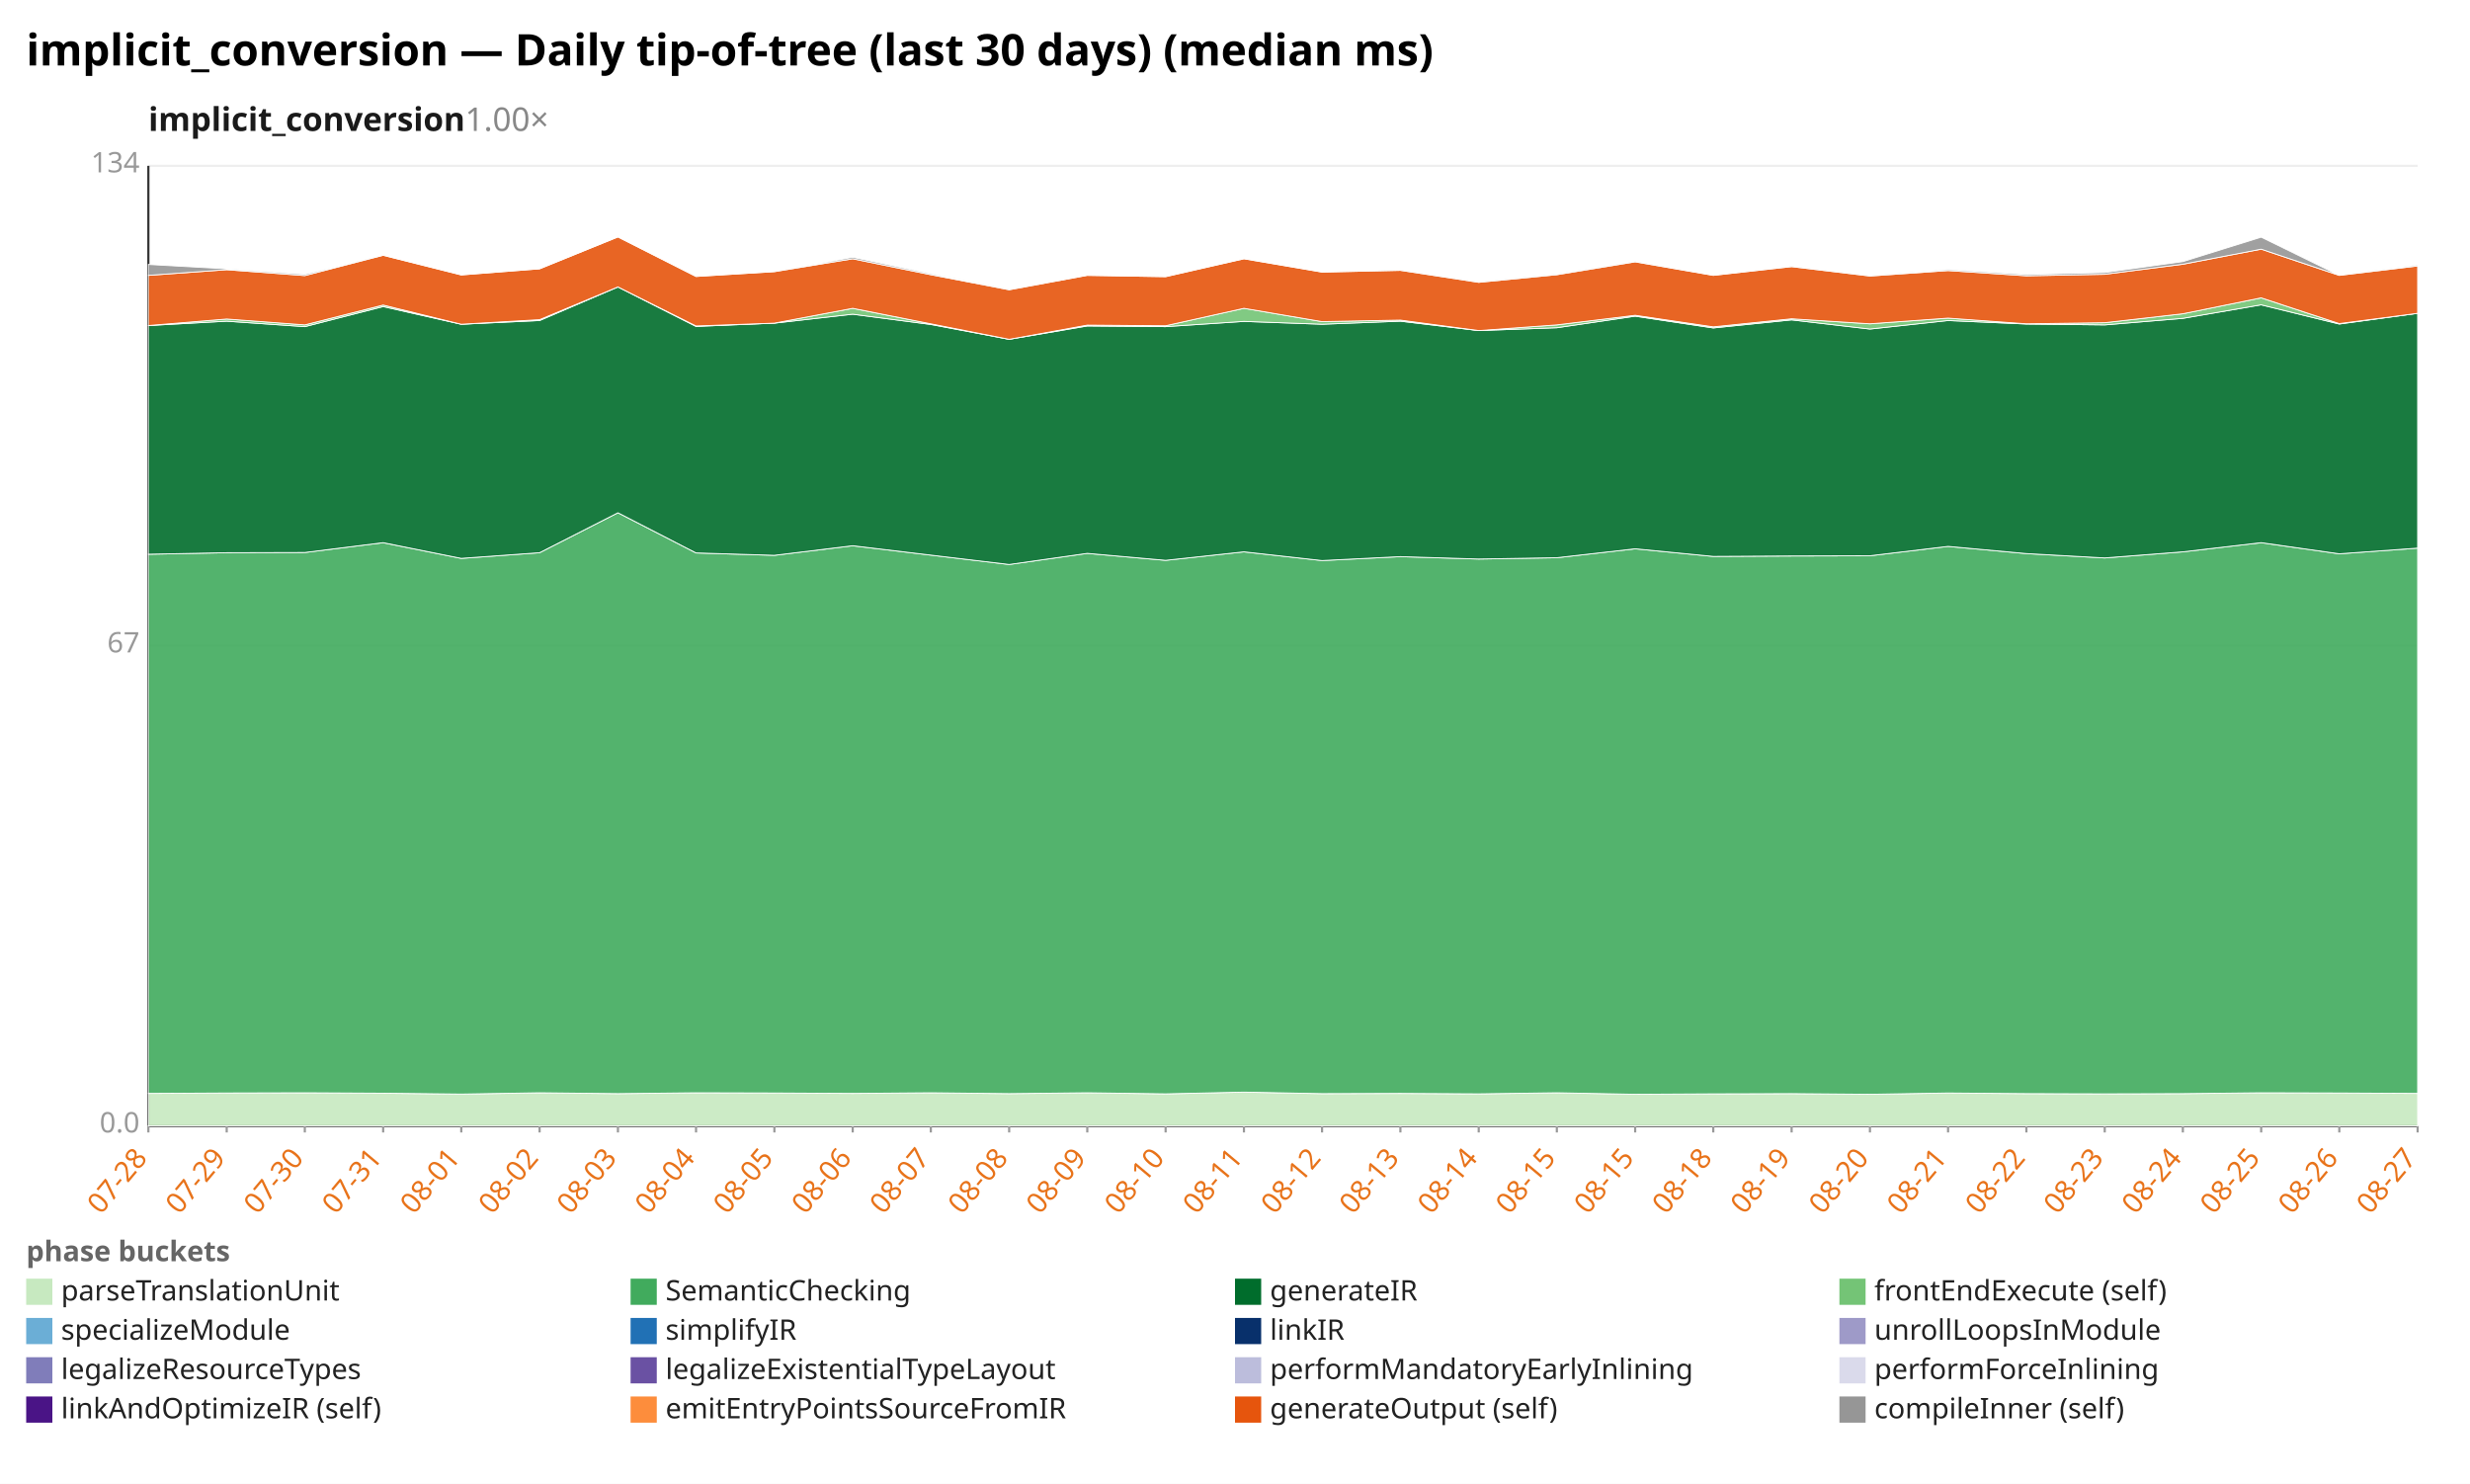
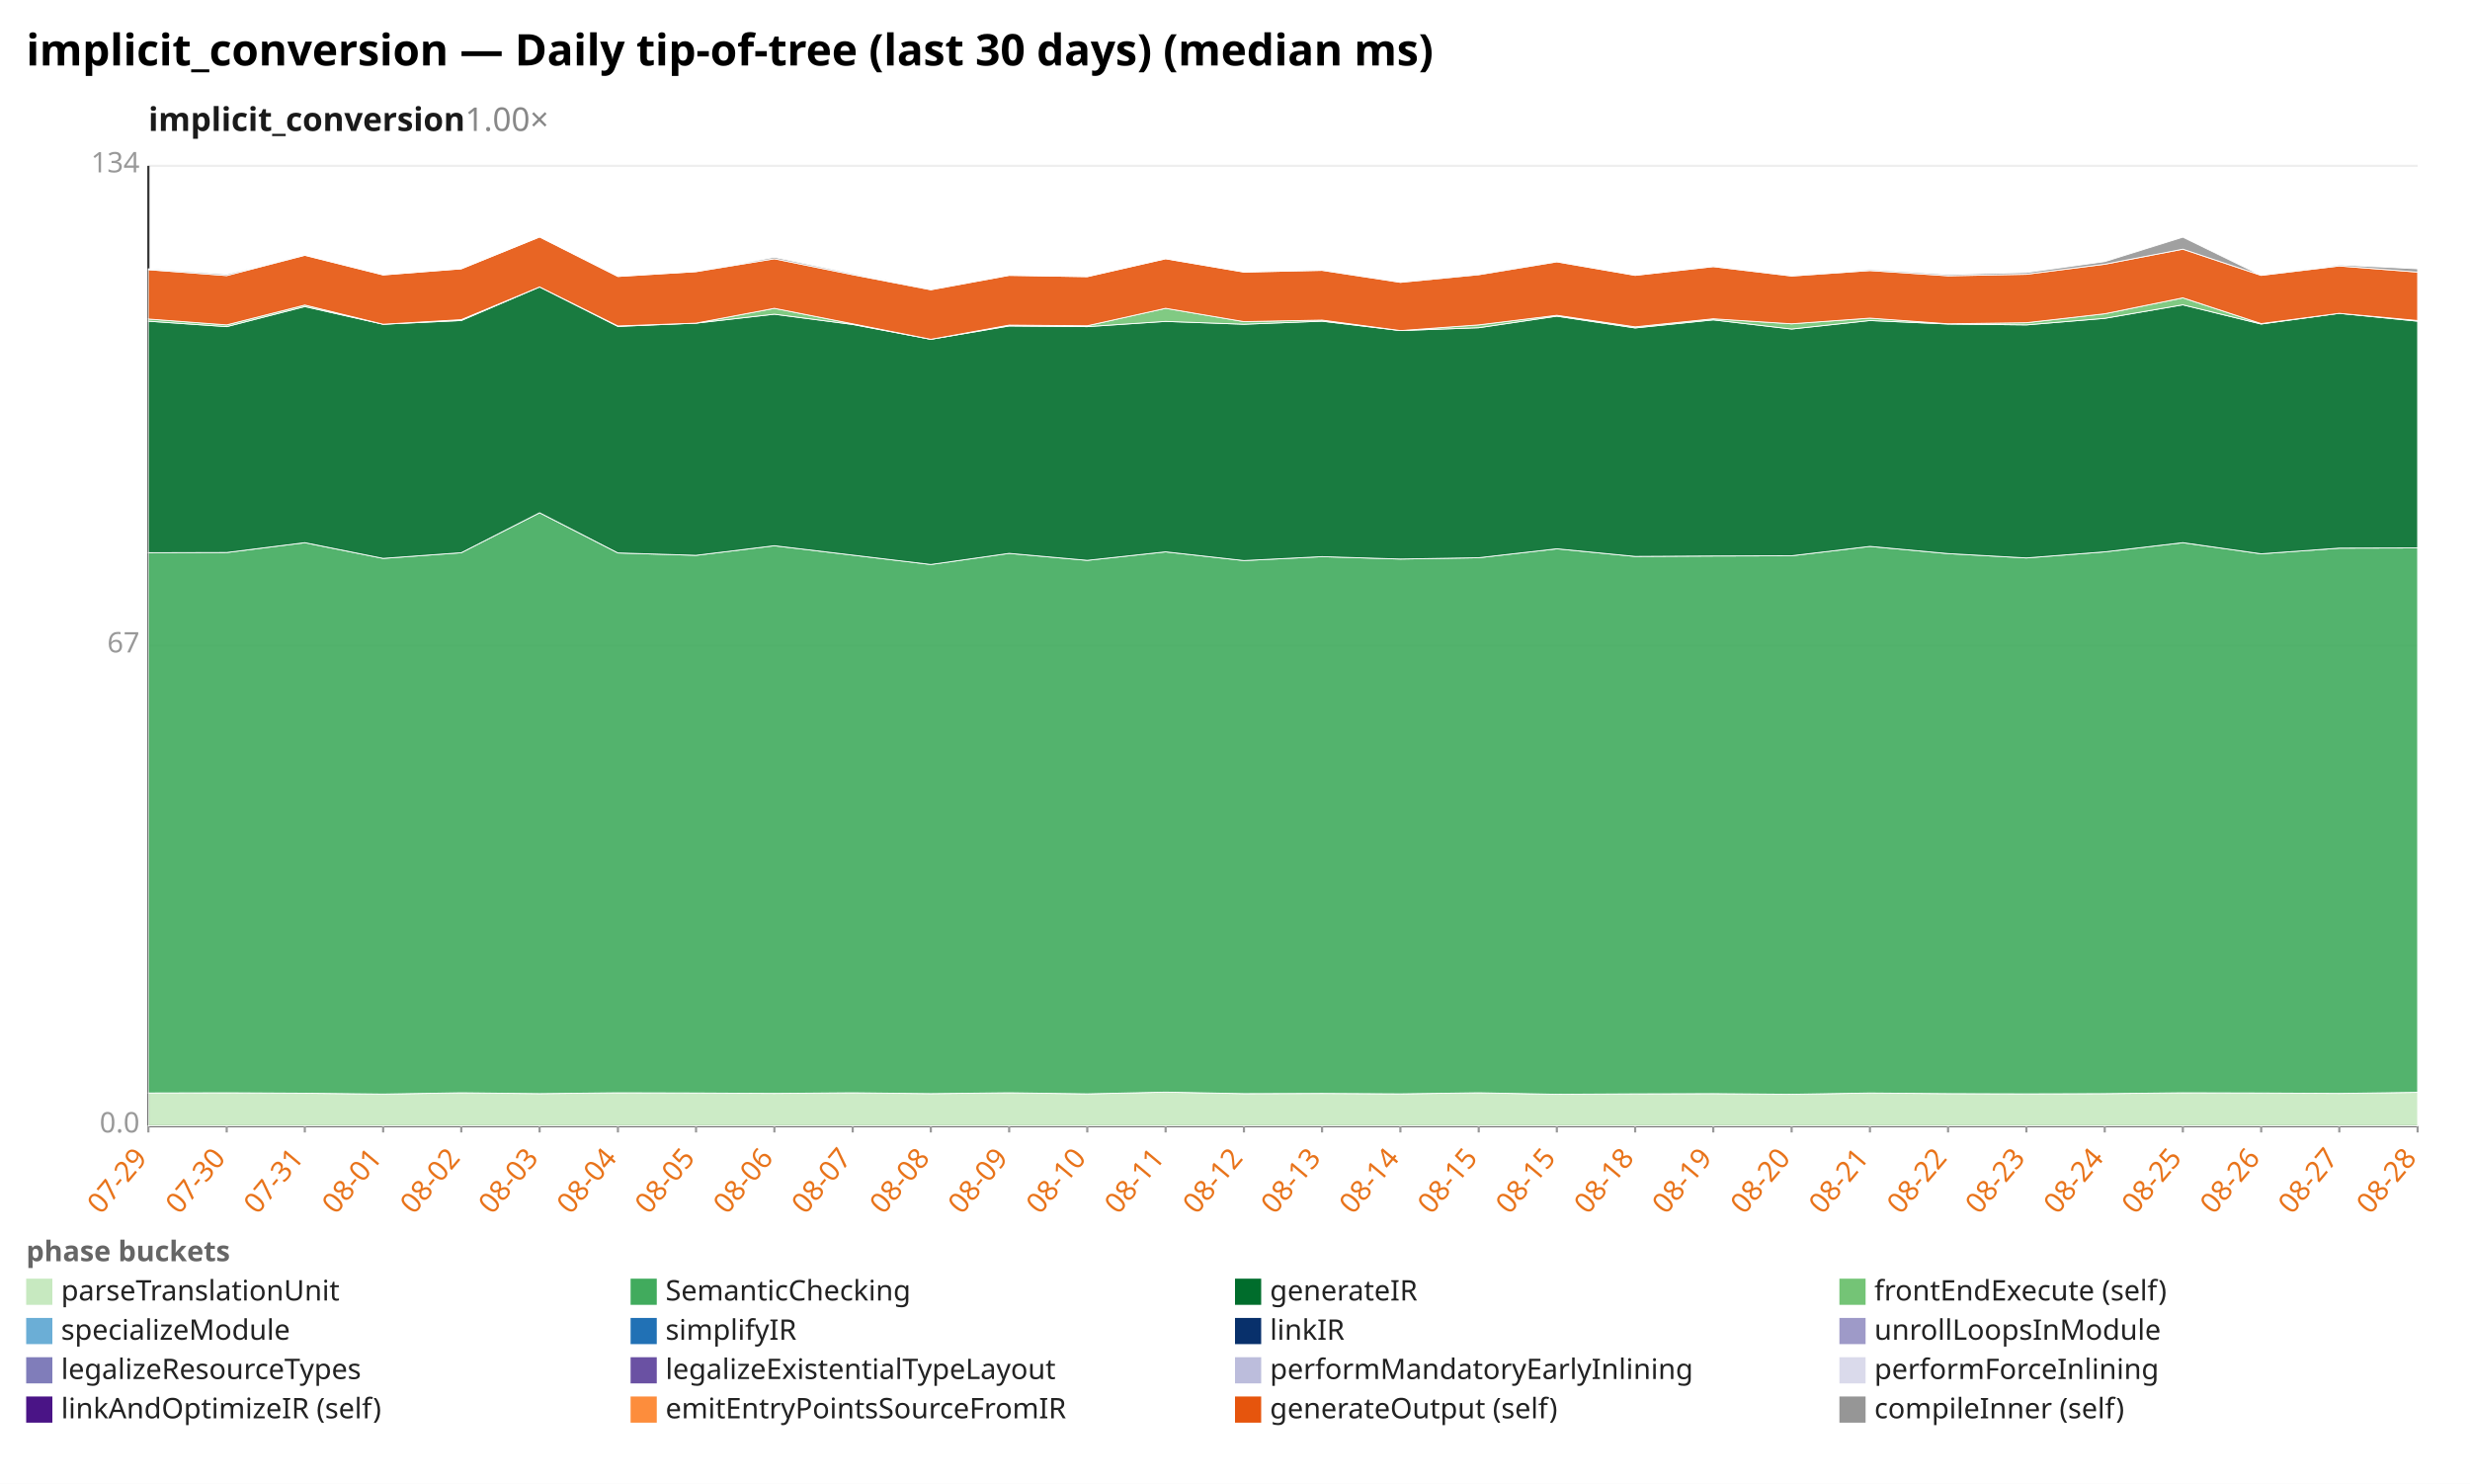
<svg xmlns="http://www.w3.org/2000/svg" width="1132" height="680" viewBox="0 0 1132 680" preserveAspectRatio="xMidYMid meet" font-family="sans-serif" font-size="13">
  <rect width="1132" height="680" fill="white" />
  <text x="12" y="30" font-size="20" font-weight="bold">implicit_conversion — Daily tip-of-tree (last 30 days) (median ms)</text>
  <text x="68" y="60" font-size="15" font-weight="600" fill="#1a1a1a">implicit_conversion<tspan fill="#888" font-weight="400" text-decoration="none">  1.00×</tspan>
  </text>
  <line x1="68.0" y1="516.0" x2="1108.0" y2="516.0" stroke="#eee" />
  <text x="64.0" y="519.0" text-anchor="end" fill="#999">0.0</text>
  <line x1="68.0" y1="296.0" x2="1108.0" y2="296.0" stroke="#eee" />
  <text x="64.0" y="299.0" text-anchor="end" fill="#999">67</text>
  <line x1="68.0" y1="76.0" x2="1108.0" y2="76.0" stroke="#eee" />
  <text x="64.0" y="79.0" text-anchor="end" fill="#999">134</text>
  <line x1="68.0" y1="76.0" x2="68.0" y2="516.0" stroke="#333" />
  <line x1="68.0" y1="516.0" x2="1108.0" y2="516.0" stroke="#333" />
  <line x1="68.0" y1="516.0" x2="68.0" y2="519.0" stroke="#999" />
-   <text x="68.0" y="531.0" text-anchor="end" fill="#e8731a" transform="rotate(-50 68.0 531.0)">07-28</text>
+   <text x="68.0" y="531.0" text-anchor="end" fill="#e8731a" transform="rotate(-50 68.0 531.0)">07-29</text>
  <line x1="103.9" y1="516.0" x2="103.9" y2="519.0" stroke="#999" />
-   <text x="103.9" y="531.0" text-anchor="end" fill="#e8731a" transform="rotate(-50 103.9 531.0)">07-29</text>
+   <text x="103.9" y="531.0" text-anchor="end" fill="#e8731a" transform="rotate(-50 103.9 531.0)">07-30</text>
  <line x1="139.7" y1="516.0" x2="139.7" y2="519.0" stroke="#999" />
-   <text x="139.7" y="531.0" text-anchor="end" fill="#e8731a" transform="rotate(-50 139.7 531.0)">07-30</text>
+   <text x="139.7" y="531.0" text-anchor="end" fill="#e8731a" transform="rotate(-50 139.7 531.0)">07-31</text>
  <line x1="175.6" y1="516.0" x2="175.6" y2="519.0" stroke="#999" />
-   <text x="175.6" y="531.0" text-anchor="end" fill="#e8731a" transform="rotate(-50 175.6 531.0)">07-31</text>
+   <text x="175.6" y="531.0" text-anchor="end" fill="#e8731a" transform="rotate(-50 175.6 531.0)">08-01</text>
  <line x1="211.4" y1="516.0" x2="211.4" y2="519.0" stroke="#999" />
-   <text x="211.4" y="531.0" text-anchor="end" fill="#e8731a" transform="rotate(-50 211.4 531.0)">08-01</text>
+   <text x="211.4" y="531.0" text-anchor="end" fill="#e8731a" transform="rotate(-50 211.4 531.0)">08-02</text>
  <line x1="247.3" y1="516.0" x2="247.3" y2="519.0" stroke="#999" />
-   <text x="247.3" y="531.0" text-anchor="end" fill="#e8731a" transform="rotate(-50 247.3 531.0)">08-02</text>
+   <text x="247.3" y="531.0" text-anchor="end" fill="#e8731a" transform="rotate(-50 247.3 531.0)">08-03</text>
  <line x1="283.2" y1="516.0" x2="283.2" y2="519.0" stroke="#999" />
-   <text x="283.2" y="531.0" text-anchor="end" fill="#e8731a" transform="rotate(-50 283.2 531.0)">08-03</text>
+   <text x="283.2" y="531.0" text-anchor="end" fill="#e8731a" transform="rotate(-50 283.2 531.0)">08-04</text>
  <line x1="319.0" y1="516.0" x2="319.0" y2="519.0" stroke="#999" />
-   <text x="319.0" y="531.0" text-anchor="end" fill="#e8731a" transform="rotate(-50 319.0 531.0)">08-04</text>
+   <text x="319.0" y="531.0" text-anchor="end" fill="#e8731a" transform="rotate(-50 319.0 531.0)">08-05</text>
  <line x1="354.9" y1="516.0" x2="354.9" y2="519.0" stroke="#999" />
-   <text x="354.9" y="531.0" text-anchor="end" fill="#e8731a" transform="rotate(-50 354.9 531.0)">08-05</text>
+   <text x="354.9" y="531.0" text-anchor="end" fill="#e8731a" transform="rotate(-50 354.9 531.0)">08-06</text>
  <line x1="390.8" y1="516.0" x2="390.8" y2="519.0" stroke="#999" />
-   <text x="390.8" y="531.0" text-anchor="end" fill="#e8731a" transform="rotate(-50 390.8 531.0)">08-06</text>
+   <text x="390.8" y="531.0" text-anchor="end" fill="#e8731a" transform="rotate(-50 390.8 531.0)">08-07</text>
  <line x1="426.6" y1="516.0" x2="426.6" y2="519.0" stroke="#999" />
-   <text x="426.6" y="531.0" text-anchor="end" fill="#e8731a" transform="rotate(-50 426.6 531.0)">08-07</text>
+   <text x="426.6" y="531.0" text-anchor="end" fill="#e8731a" transform="rotate(-50 426.6 531.0)">08-08</text>
  <line x1="462.5" y1="516.0" x2="462.5" y2="519.0" stroke="#999" />
-   <text x="462.5" y="531.0" text-anchor="end" fill="#e8731a" transform="rotate(-50 462.5 531.0)">08-08</text>
+   <text x="462.5" y="531.0" text-anchor="end" fill="#e8731a" transform="rotate(-50 462.5 531.0)">08-09</text>
  <line x1="498.3" y1="516.0" x2="498.3" y2="519.0" stroke="#999" />
-   <text x="498.3" y="531.0" text-anchor="end" fill="#e8731a" transform="rotate(-50 498.3 531.0)">08-09</text>
+   <text x="498.3" y="531.0" text-anchor="end" fill="#e8731a" transform="rotate(-50 498.3 531.0)">08-10</text>
  <line x1="534.2" y1="516.0" x2="534.2" y2="519.0" stroke="#999" />
-   <text x="534.2" y="531.0" text-anchor="end" fill="#e8731a" transform="rotate(-50 534.2 531.0)">08-10</text>
+   <text x="534.2" y="531.0" text-anchor="end" fill="#e8731a" transform="rotate(-50 534.2 531.0)">08-11</text>
  <line x1="570.1" y1="516.0" x2="570.1" y2="519.0" stroke="#999" />
-   <text x="570.1" y="531.0" text-anchor="end" fill="#e8731a" transform="rotate(-50 570.1 531.0)">08-11</text>
+   <text x="570.1" y="531.0" text-anchor="end" fill="#e8731a" transform="rotate(-50 570.1 531.0)">08-12</text>
  <line x1="605.9" y1="516.0" x2="605.9" y2="519.0" stroke="#999" />
-   <text x="605.9" y="531.0" text-anchor="end" fill="#e8731a" transform="rotate(-50 605.9 531.0)">08-12</text>
+   <text x="605.9" y="531.0" text-anchor="end" fill="#e8731a" transform="rotate(-50 605.9 531.0)">08-13</text>
  <line x1="641.8" y1="516.0" x2="641.8" y2="519.0" stroke="#999" />
-   <text x="641.8" y="531.0" text-anchor="end" fill="#e8731a" transform="rotate(-50 641.8 531.0)">08-13</text>
+   <text x="641.8" y="531.0" text-anchor="end" fill="#e8731a" transform="rotate(-50 641.8 531.0)">08-14</text>
  <line x1="677.7" y1="516.0" x2="677.7" y2="519.0" stroke="#999" />
-   <text x="677.7" y="531.0" text-anchor="end" fill="#e8731a" transform="rotate(-50 677.7 531.0)">08-14</text>
+   <text x="677.7" y="531.0" text-anchor="end" fill="#e8731a" transform="rotate(-50 677.7 531.0)">08-15</text>
  <line x1="713.5" y1="516.0" x2="713.5" y2="519.0" stroke="#999" />
  <text x="713.5" y="531.0" text-anchor="end" fill="#e8731a" transform="rotate(-50 713.5 531.0)">08-15</text>
  <line x1="749.4" y1="516.0" x2="749.4" y2="519.0" stroke="#999" />
-   <text x="749.4" y="531.0" text-anchor="end" fill="#e8731a" transform="rotate(-50 749.4 531.0)">08-15</text>
+   <text x="749.4" y="531.0" text-anchor="end" fill="#e8731a" transform="rotate(-50 749.4 531.0)">08-18</text>
  <line x1="785.2" y1="516.0" x2="785.2" y2="519.0" stroke="#999" />
-   <text x="785.2" y="531.0" text-anchor="end" fill="#e8731a" transform="rotate(-50 785.2 531.0)">08-18</text>
+   <text x="785.2" y="531.0" text-anchor="end" fill="#e8731a" transform="rotate(-50 785.2 531.0)">08-19</text>
  <line x1="821.1" y1="516.0" x2="821.1" y2="519.0" stroke="#999" />
-   <text x="821.1" y="531.0" text-anchor="end" fill="#e8731a" transform="rotate(-50 821.1 531.0)">08-19</text>
+   <text x="821.1" y="531.0" text-anchor="end" fill="#e8731a" transform="rotate(-50 821.1 531.0)">08-20</text>
  <line x1="857.0" y1="516.0" x2="857.0" y2="519.0" stroke="#999" />
-   <text x="857.0" y="531.0" text-anchor="end" fill="#e8731a" transform="rotate(-50 857.0 531.0)">08-20</text>
+   <text x="857.0" y="531.0" text-anchor="end" fill="#e8731a" transform="rotate(-50 857.0 531.0)">08-21</text>
  <line x1="892.8" y1="516.0" x2="892.8" y2="519.0" stroke="#999" />
-   <text x="892.8" y="531.0" text-anchor="end" fill="#e8731a" transform="rotate(-50 892.8 531.0)">08-21</text>
+   <text x="892.8" y="531.0" text-anchor="end" fill="#e8731a" transform="rotate(-50 892.8 531.0)">08-22</text>
  <line x1="928.7" y1="516.0" x2="928.7" y2="519.0" stroke="#999" />
-   <text x="928.7" y="531.0" text-anchor="end" fill="#e8731a" transform="rotate(-50 928.7 531.0)">08-22</text>
+   <text x="928.7" y="531.0" text-anchor="end" fill="#e8731a" transform="rotate(-50 928.7 531.0)">08-23</text>
  <line x1="964.6" y1="516.0" x2="964.6" y2="519.0" stroke="#999" />
-   <text x="964.6" y="531.0" text-anchor="end" fill="#e8731a" transform="rotate(-50 964.6 531.0)">08-23</text>
+   <text x="964.6" y="531.0" text-anchor="end" fill="#e8731a" transform="rotate(-50 964.6 531.0)">08-24</text>
  <line x1="1000.4" y1="516.0" x2="1000.4" y2="519.0" stroke="#999" />
-   <text x="1000.4" y="531.0" text-anchor="end" fill="#e8731a" transform="rotate(-50 1000.4 531.0)">08-24</text>
+   <text x="1000.4" y="531.0" text-anchor="end" fill="#e8731a" transform="rotate(-50 1000.4 531.0)">08-25</text>
  <line x1="1036.3" y1="516.0" x2="1036.3" y2="519.0" stroke="#999" />
-   <text x="1036.3" y="531.0" text-anchor="end" fill="#e8731a" transform="rotate(-50 1036.3 531.0)">08-25</text>
+   <text x="1036.3" y="531.0" text-anchor="end" fill="#e8731a" transform="rotate(-50 1036.3 531.0)">08-26</text>
  <line x1="1072.1" y1="516.0" x2="1072.1" y2="519.0" stroke="#999" />
-   <text x="1072.1" y="531.0" text-anchor="end" fill="#e8731a" transform="rotate(-50 1072.1 531.0)">08-26</text>
+   <text x="1072.1" y="531.0" text-anchor="end" fill="#e8731a" transform="rotate(-50 1072.1 531.0)">08-27</text>
  <line x1="1108.0" y1="516.0" x2="1108.0" y2="519.0" stroke="#999" />
-   <text x="1108.0" y="531.0" text-anchor="end" fill="#e8731a" transform="rotate(-50 1108.0 531.0)">08-27</text>
-   <polygon points="68.0,501.1 103.9,500.9 139.7,500.8 175.6,501.0 211.4,501.4 247.3,500.8 283.2,501.2 319.0,500.8 354.9,500.9 390.8,501.1 426.6,500.8 462.5,501.2 498.3,500.8 534.2,501.3 570.1,500.5 605.9,501.2 641.8,501.1 677.7,501.3 713.5,500.8 749.4,501.5 785.2,501.3 821.1,501.2 857.0,501.5 892.8,500.9 928.7,501.2 964.6,501.3 1000.4,501.2 1036.3,500.8 1072.1,500.9 1108.0,501.1 1108.0,516.0 1072.1,516.0 1036.3,516.0 1000.4,516.0 964.6,516.0 928.7,516.0 892.8,516.0 857.0,516.0 821.1,516.0 785.2,516.0 749.4,516.0 713.5,516.0 677.7,516.0 641.8,516.0 605.9,516.0 570.1,516.0 534.2,516.0 498.3,516.0 462.5,516.0 426.6,516.0 390.8,516.0 354.9,516.0 319.0,516.0 283.2,516.0 247.3,516.0 211.4,516.0 175.6,516.0 139.7,516.0 103.9,516.0 68.0,516.0" fill="#c7e9c0" fill-opacity="0.9" stroke="#fff" stroke-width="0.4" />
-   <polygon points="68.0,254.0 103.9,253.3 139.7,253.2 175.6,248.7 211.4,255.9 247.3,253.3 283.2,235.0 319.0,253.4 354.9,254.5 390.8,250.1 426.6,254.4 462.5,258.7 498.3,253.6 534.2,256.8 570.1,252.9 605.9,256.9 641.8,255.1 677.7,256.2 713.5,255.6 749.4,251.5 785.2,255.0 821.1,254.8 857.0,254.7 892.8,250.4 928.7,253.7 964.6,255.7 1000.4,252.9 1036.3,248.7 1072.1,253.8 1108.0,251.2 1108.0,501.1 1072.1,500.9 1036.3,500.8 1000.4,501.2 964.6,501.3 928.7,501.2 892.8,500.9 857.0,501.5 821.1,501.2 785.2,501.3 749.4,501.5 713.5,500.8 677.7,501.3 641.8,501.1 605.9,501.2 570.1,500.5 534.2,501.3 498.3,500.8 462.5,501.2 426.6,500.8 390.8,501.1 354.9,500.9 319.0,500.8 283.2,501.2 247.3,500.8 211.4,501.4 175.6,501.0 139.7,500.8 103.9,500.9 68.0,501.1" fill="#41ab5d" fill-opacity="0.9" stroke="#fff" stroke-width="0.4" />
-   <polygon points="68.0,149.2 103.9,147.2 139.7,149.7 175.6,140.5 211.4,148.6 247.3,146.9 283.2,131.5 319.0,149.6 354.9,148.1 390.8,144.0 426.6,148.7 462.5,155.5 498.3,149.4 534.2,149.7 570.1,147.3 605.9,148.6 641.8,147.2 677.7,151.5 713.5,150.2 749.4,144.9 785.2,150.3 821.1,146.6 857.0,150.8 892.8,146.9 928.7,148.5 964.6,148.9 1000.4,145.9 1036.3,139.7 1072.1,148.5 1108.0,143.6 1108.0,251.2 1072.1,253.8 1036.3,248.7 1000.4,252.9 964.6,255.7 928.7,253.7 892.8,250.4 857.0,254.7 821.1,254.8 785.2,255.0 749.4,251.5 713.5,255.6 677.7,256.2 641.8,255.1 605.9,256.9 570.1,252.9 534.2,256.8 498.3,253.6 462.5,258.7 426.6,254.4 390.8,250.1 354.9,254.5 319.0,253.4 283.2,235.0 247.3,253.3 211.4,255.9 175.6,248.7 139.7,253.2 103.9,253.3 68.0,254.0" fill="#006d2c" fill-opacity="0.9" stroke="#fff" stroke-width="0.4" />
-   <polygon points="68.0,149.2 103.9,146.2 139.7,148.9 175.6,139.8 211.4,148.6 247.3,146.5 283.2,131.5 319.0,149.4 354.9,148.1 390.8,141.3 426.6,148.4 462.5,155.5 498.3,149.0 534.2,149.3 570.1,141.3 605.9,147.4 641.8,146.7 677.7,151.5 713.5,148.9 749.4,144.5 785.2,149.8 821.1,146.1 857.0,148.4 892.8,145.8 928.7,148.4 964.6,147.9 1000.4,143.8 1036.3,136.5 1072.1,148.3 1108.0,143.6 1108.0,143.6 1072.1,148.5 1036.3,139.7 1000.4,145.9 964.6,148.9 928.7,148.5 892.8,146.9 857.0,150.8 821.1,146.6 785.2,150.3 749.4,144.9 713.5,150.2 677.7,151.5 641.8,147.2 605.9,148.6 570.1,147.3 534.2,149.7 498.3,149.4 462.5,155.5 426.6,148.7 390.8,144.0 354.9,148.1 319.0,149.6 283.2,131.5 247.3,146.9 211.4,148.6 175.6,140.5 139.7,149.7 103.9,147.2 68.0,149.2" fill="#74c476" fill-opacity="0.9" stroke="#fff" stroke-width="0.4" />
-   <polygon points="68.0,126.2 103.9,123.6 139.7,126.3 175.6,117.0 211.4,126.0 247.3,123.2 283.2,108.6 319.0,126.7 354.9,124.5 390.8,118.6 426.6,125.9 462.5,132.8 498.3,126.2 534.2,126.8 570.1,118.6 605.9,124.7 641.8,123.9 677.7,129.4 713.5,125.9 749.4,120.0 785.2,126.2 821.1,122.2 857.0,126.5 892.8,124.0 928.7,126.4 964.6,125.7 1000.4,121.1 1036.3,114.2 1072.1,126.2 1108.0,121.9 1108.0,143.6 1072.1,148.3 1036.3,136.5 1000.4,143.8 964.6,147.9 928.7,148.4 892.8,145.8 857.0,148.4 821.1,146.1 785.2,149.8 749.4,144.5 713.5,148.9 677.7,151.5 641.8,146.7 605.9,147.4 570.1,141.3 534.2,149.3 498.3,149.0 462.5,155.5 426.6,148.4 390.8,141.3 354.9,148.1 319.0,149.4 283.2,131.5 247.3,146.5 211.4,148.6 175.6,139.8 139.7,148.9 103.9,146.2 68.0,149.2" fill="#e6550d" fill-opacity="0.9" stroke="#fff" stroke-width="0.4" />
-   <polygon points="68.0,121.2 103.9,123.2 139.7,125.7 175.6,117.0 211.4,126.0 247.3,123.2 283.2,108.6 319.0,126.7 354.9,124.5 390.8,117.9 426.6,125.4 462.5,132.7 498.3,126.2 534.2,126.8 570.1,118.6 605.9,124.7 641.8,123.8 677.7,129.3 713.5,125.6 749.4,119.9 785.2,126.2 821.1,122.1 857.0,126.4 892.8,123.5 928.7,125.8 964.6,124.9 1000.4,119.9 1036.3,108.7 1072.1,126.2 1108.0,121.4 1108.0,121.9 1072.1,126.2 1036.3,114.2 1000.4,121.1 964.6,125.7 928.7,126.4 892.8,124.0 857.0,126.5 821.1,122.2 785.2,126.2 749.4,120.0 713.5,125.9 677.7,129.4 641.8,123.9 605.9,124.7 570.1,118.6 534.2,126.8 498.3,126.2 462.5,132.8 426.6,125.9 390.8,118.6 354.9,124.5 319.0,126.7 283.2,108.6 247.3,123.2 211.4,126.0 175.6,117.0 139.7,126.3 103.9,123.6 68.0,126.2" fill="#969696" fill-opacity="0.9" stroke="#fff" stroke-width="0.4" />
+   <text x="1108.0" y="531.0" text-anchor="end" fill="#e8731a" transform="rotate(-50 1108.0 531.0)">08-28</text>
+   <polygon points="68.0,500.9 103.9,500.8 139.7,501.0 175.6,501.4 211.4,500.8 247.3,501.2 283.2,500.8 319.0,500.9 354.9,501.1 390.8,500.8 426.6,501.2 462.5,500.8 498.3,501.3 534.2,500.5 570.1,501.2 605.9,501.1 641.8,501.3 677.7,500.8 713.5,501.5 749.4,501.3 785.2,501.2 821.1,501.5 857.0,500.9 892.8,501.2 928.7,501.3 964.6,501.2 1000.4,500.8 1036.3,500.9 1072.1,501.1 1108.0,500.6 1108.0,516.0 1072.1,516.0 1036.3,516.0 1000.4,516.0 964.6,516.0 928.7,516.0 892.8,516.0 857.0,516.0 821.1,516.0 785.2,516.0 749.4,516.0 713.5,516.0 677.7,516.0 641.8,516.0 605.9,516.0 570.1,516.0 534.2,516.0 498.3,516.0 462.5,516.0 426.6,516.0 390.8,516.0 354.9,516.0 319.0,516.0 283.2,516.0 247.3,516.0 211.4,516.0 175.6,516.0 139.7,516.0 103.9,516.0 68.0,516.0" fill="#c7e9c0" fill-opacity="0.9" stroke="#fff" stroke-width="0.4" />
+   <polygon points="68.0,253.3 103.9,253.2 139.7,248.7 175.6,255.9 211.4,253.3 247.3,235.0 283.2,253.4 319.0,254.5 354.9,250.1 390.8,254.4 426.6,258.7 462.5,253.6 498.3,256.8 534.2,252.9 570.1,256.9 605.9,255.1 641.8,256.2 677.7,255.6 713.5,251.5 749.4,255.0 785.2,254.8 821.1,254.7 857.0,250.4 892.8,253.7 928.7,255.7 964.6,252.9 1000.4,248.7 1036.3,253.8 1072.1,251.2 1108.0,251.1 1108.0,500.6 1072.1,501.1 1036.3,500.9 1000.4,500.8 964.6,501.2 928.7,501.3 892.8,501.2 857.0,500.9 821.1,501.5 785.2,501.2 749.4,501.3 713.5,501.5 677.7,500.8 641.8,501.3 605.9,501.1 570.1,501.2 534.2,500.5 498.3,501.3 462.5,500.8 426.6,501.2 390.8,500.8 354.9,501.1 319.0,500.9 283.2,500.8 247.3,501.2 211.4,500.8 175.6,501.4 139.7,501.0 103.9,500.8 68.0,500.9" fill="#41ab5d" fill-opacity="0.9" stroke="#fff" stroke-width="0.4" />
+   <polygon points="68.0,147.2 103.9,149.7 139.7,140.5 175.6,148.6 211.4,146.9 247.3,131.5 283.2,149.6 319.0,148.1 354.9,144.0 390.8,148.7 426.6,155.5 462.5,149.4 498.3,149.7 534.2,147.3 570.1,148.6 605.9,147.2 641.8,151.5 677.7,150.2 713.5,144.9 749.4,150.3 785.2,146.6 821.1,150.8 857.0,146.9 892.8,148.5 928.7,148.9 964.6,145.9 1000.4,139.7 1036.3,148.5 1072.1,143.6 1108.0,147.2 1108.0,251.1 1072.1,251.2 1036.3,253.8 1000.4,248.7 964.6,252.9 928.7,255.7 892.8,253.7 857.0,250.4 821.1,254.7 785.2,254.8 749.4,255.0 713.5,251.5 677.7,255.6 641.8,256.2 605.9,255.1 570.1,256.9 534.2,252.9 498.3,256.8 462.5,253.6 426.6,258.7 390.8,254.4 354.9,250.1 319.0,254.5 283.2,253.4 247.3,235.0 211.4,253.3 175.6,255.9 139.7,248.7 103.9,253.2 68.0,253.3" fill="#006d2c" fill-opacity="0.9" stroke="#fff" stroke-width="0.4" />
+   <polygon points="68.0,146.2 103.9,148.9 139.7,139.8 175.6,148.6 211.4,146.5 247.3,131.5 283.2,149.4 319.0,148.1 354.9,141.3 390.8,148.4 426.6,155.5 462.5,149.0 498.3,149.3 534.2,141.3 570.1,147.4 605.9,146.7 641.8,151.5 677.7,148.9 713.5,144.5 749.4,149.8 785.2,146.1 821.1,148.4 857.0,145.8 892.8,148.4 928.7,147.9 964.6,143.8 1000.4,136.5 1036.3,148.3 1072.1,143.6 1108.0,146.9 1108.0,147.2 1072.1,143.6 1036.3,148.5 1000.4,139.7 964.6,145.9 928.7,148.9 892.8,148.5 857.0,146.9 821.1,150.8 785.2,146.6 749.4,150.3 713.5,144.9 677.7,150.2 641.8,151.5 605.9,147.2 570.1,148.6 534.2,147.3 498.3,149.7 462.5,149.4 426.6,155.5 390.8,148.7 354.9,144.0 319.0,148.1 283.2,149.6 247.3,131.5 211.4,146.9 175.6,148.6 139.7,140.5 103.9,149.7 68.0,147.2" fill="#74c476" fill-opacity="0.9" stroke="#fff" stroke-width="0.4" />
+   <polygon points="68.0,123.6 103.9,126.3 139.7,117.0 175.6,126.0 211.4,123.2 247.3,108.6 283.2,126.7 319.0,124.5 354.9,118.6 390.8,125.9 426.6,132.8 462.5,126.2 498.3,126.8 534.2,118.6 570.1,124.7 605.9,123.9 641.8,129.4 677.7,125.9 713.5,120.0 749.4,126.2 785.2,122.2 821.1,126.5 857.0,124.0 892.8,126.4 928.7,125.7 964.6,121.1 1000.4,114.2 1036.3,126.2 1072.1,121.9 1108.0,124.7 1108.0,146.9 1072.1,143.6 1036.3,148.3 1000.4,136.5 964.6,143.8 928.7,147.9 892.8,148.4 857.0,145.8 821.1,148.4 785.2,146.1 749.4,149.8 713.5,144.5 677.7,148.9 641.8,151.5 605.9,146.7 570.1,147.4 534.2,141.3 498.3,149.3 462.5,149.0 426.6,155.5 390.8,148.4 354.9,141.3 319.0,148.1 283.2,149.4 247.3,131.5 211.4,146.5 175.6,148.6 139.7,139.8 103.9,148.9 68.0,146.2" fill="#e6550d" fill-opacity="0.9" stroke="#fff" stroke-width="0.4" />
+   <polygon points="68.0,123.2 103.9,125.7 139.7,117.0 175.6,126.0 211.4,123.2 247.3,108.6 283.2,126.7 319.0,124.5 354.9,117.9 390.8,125.4 426.6,132.7 462.5,126.2 498.3,126.8 534.2,118.6 570.1,124.7 605.9,123.8 641.8,129.3 677.7,125.6 713.5,119.9 749.4,126.2 785.2,122.1 821.1,126.4 857.0,123.5 892.8,125.8 928.7,124.9 964.6,119.9 1000.4,108.7 1036.3,126.2 1072.1,121.4 1108.0,123.2 1108.0,124.7 1072.1,121.9 1036.3,126.2 1000.4,114.2 964.6,121.1 928.7,125.7 892.8,126.4 857.0,124.0 821.1,126.5 785.2,122.2 749.4,126.2 713.5,120.0 677.7,125.9 641.8,129.4 605.9,123.9 570.1,124.7 534.2,118.6 498.3,126.8 462.5,126.2 426.6,132.8 390.8,125.9 354.9,118.6 319.0,124.5 283.2,126.7 247.3,108.6 211.4,123.2 175.6,126.0 139.7,117.0 103.9,126.3 68.0,123.6" fill="#969696" fill-opacity="0.9" stroke="#fff" stroke-width="0.4" />
  <text x="12" y="578" fill="#666" font-weight="600">phase buckets</text>
  <rect x="12" y="586" width="12" height="12" fill="#c7e9c0" />
  <text x="28" y="596" fill="#222">parseTranslationUnit</text>
  <rect x="289" y="586" width="12" height="12" fill="#41ab5d" />
  <text x="305" y="596" fill="#222">SemanticChecking</text>
  <rect x="566" y="586" width="12" height="12" fill="#006d2c" />
  <text x="582" y="596" fill="#222">generateIR</text>
  <rect x="843" y="586" width="12" height="12" fill="#74c476" />
  <text x="859" y="596" fill="#222">frontEndExecute (self)</text>
  <rect x="12" y="604" width="12" height="12" fill="#6baed6" />
  <text x="28" y="614" fill="#222">specializeModule</text>
  <rect x="289" y="604" width="12" height="12" fill="#2171b5" />
  <text x="305" y="614" fill="#222">simplifyIR</text>
  <rect x="566" y="604" width="12" height="12" fill="#08306b" />
  <text x="582" y="614" fill="#222">linkIR</text>
  <rect x="843" y="604" width="12" height="12" fill="#9e9ac8" />
  <text x="859" y="614" fill="#222">unrollLoopsInModule</text>
  <rect x="12" y="622" width="12" height="12" fill="#807dba" />
  <text x="28" y="632" fill="#222">legalizeResourceTypes</text>
  <rect x="289" y="622" width="12" height="12" fill="#6a51a3" />
  <text x="305" y="632" fill="#222">legalizeExistentialTypeLayout</text>
  <rect x="566" y="622" width="12" height="12" fill="#bcbddc" />
  <text x="582" y="632" fill="#222">performMandatoryEarlyInlining</text>
  <rect x="843" y="622" width="12" height="12" fill="#dadaeb" />
  <text x="859" y="632" fill="#222">performForceInlining</text>
  <rect x="12" y="640" width="12" height="12" fill="#4a1486" />
  <text x="28" y="650" fill="#222">linkAndOptimizeIR (self)</text>
  <rect x="289" y="640" width="12" height="12" fill="#fd8d3c" />
  <text x="305" y="650" fill="#222">emitEntryPointsSourceFromIR</text>
  <rect x="566" y="640" width="12" height="12" fill="#e6550d" />
  <text x="582" y="650" fill="#222">generateOutput (self)</text>
  <rect x="843" y="640" width="12" height="12" fill="#969696" />
  <text x="859" y="650" fill="#222">compileInner (self)</text>
</svg>
